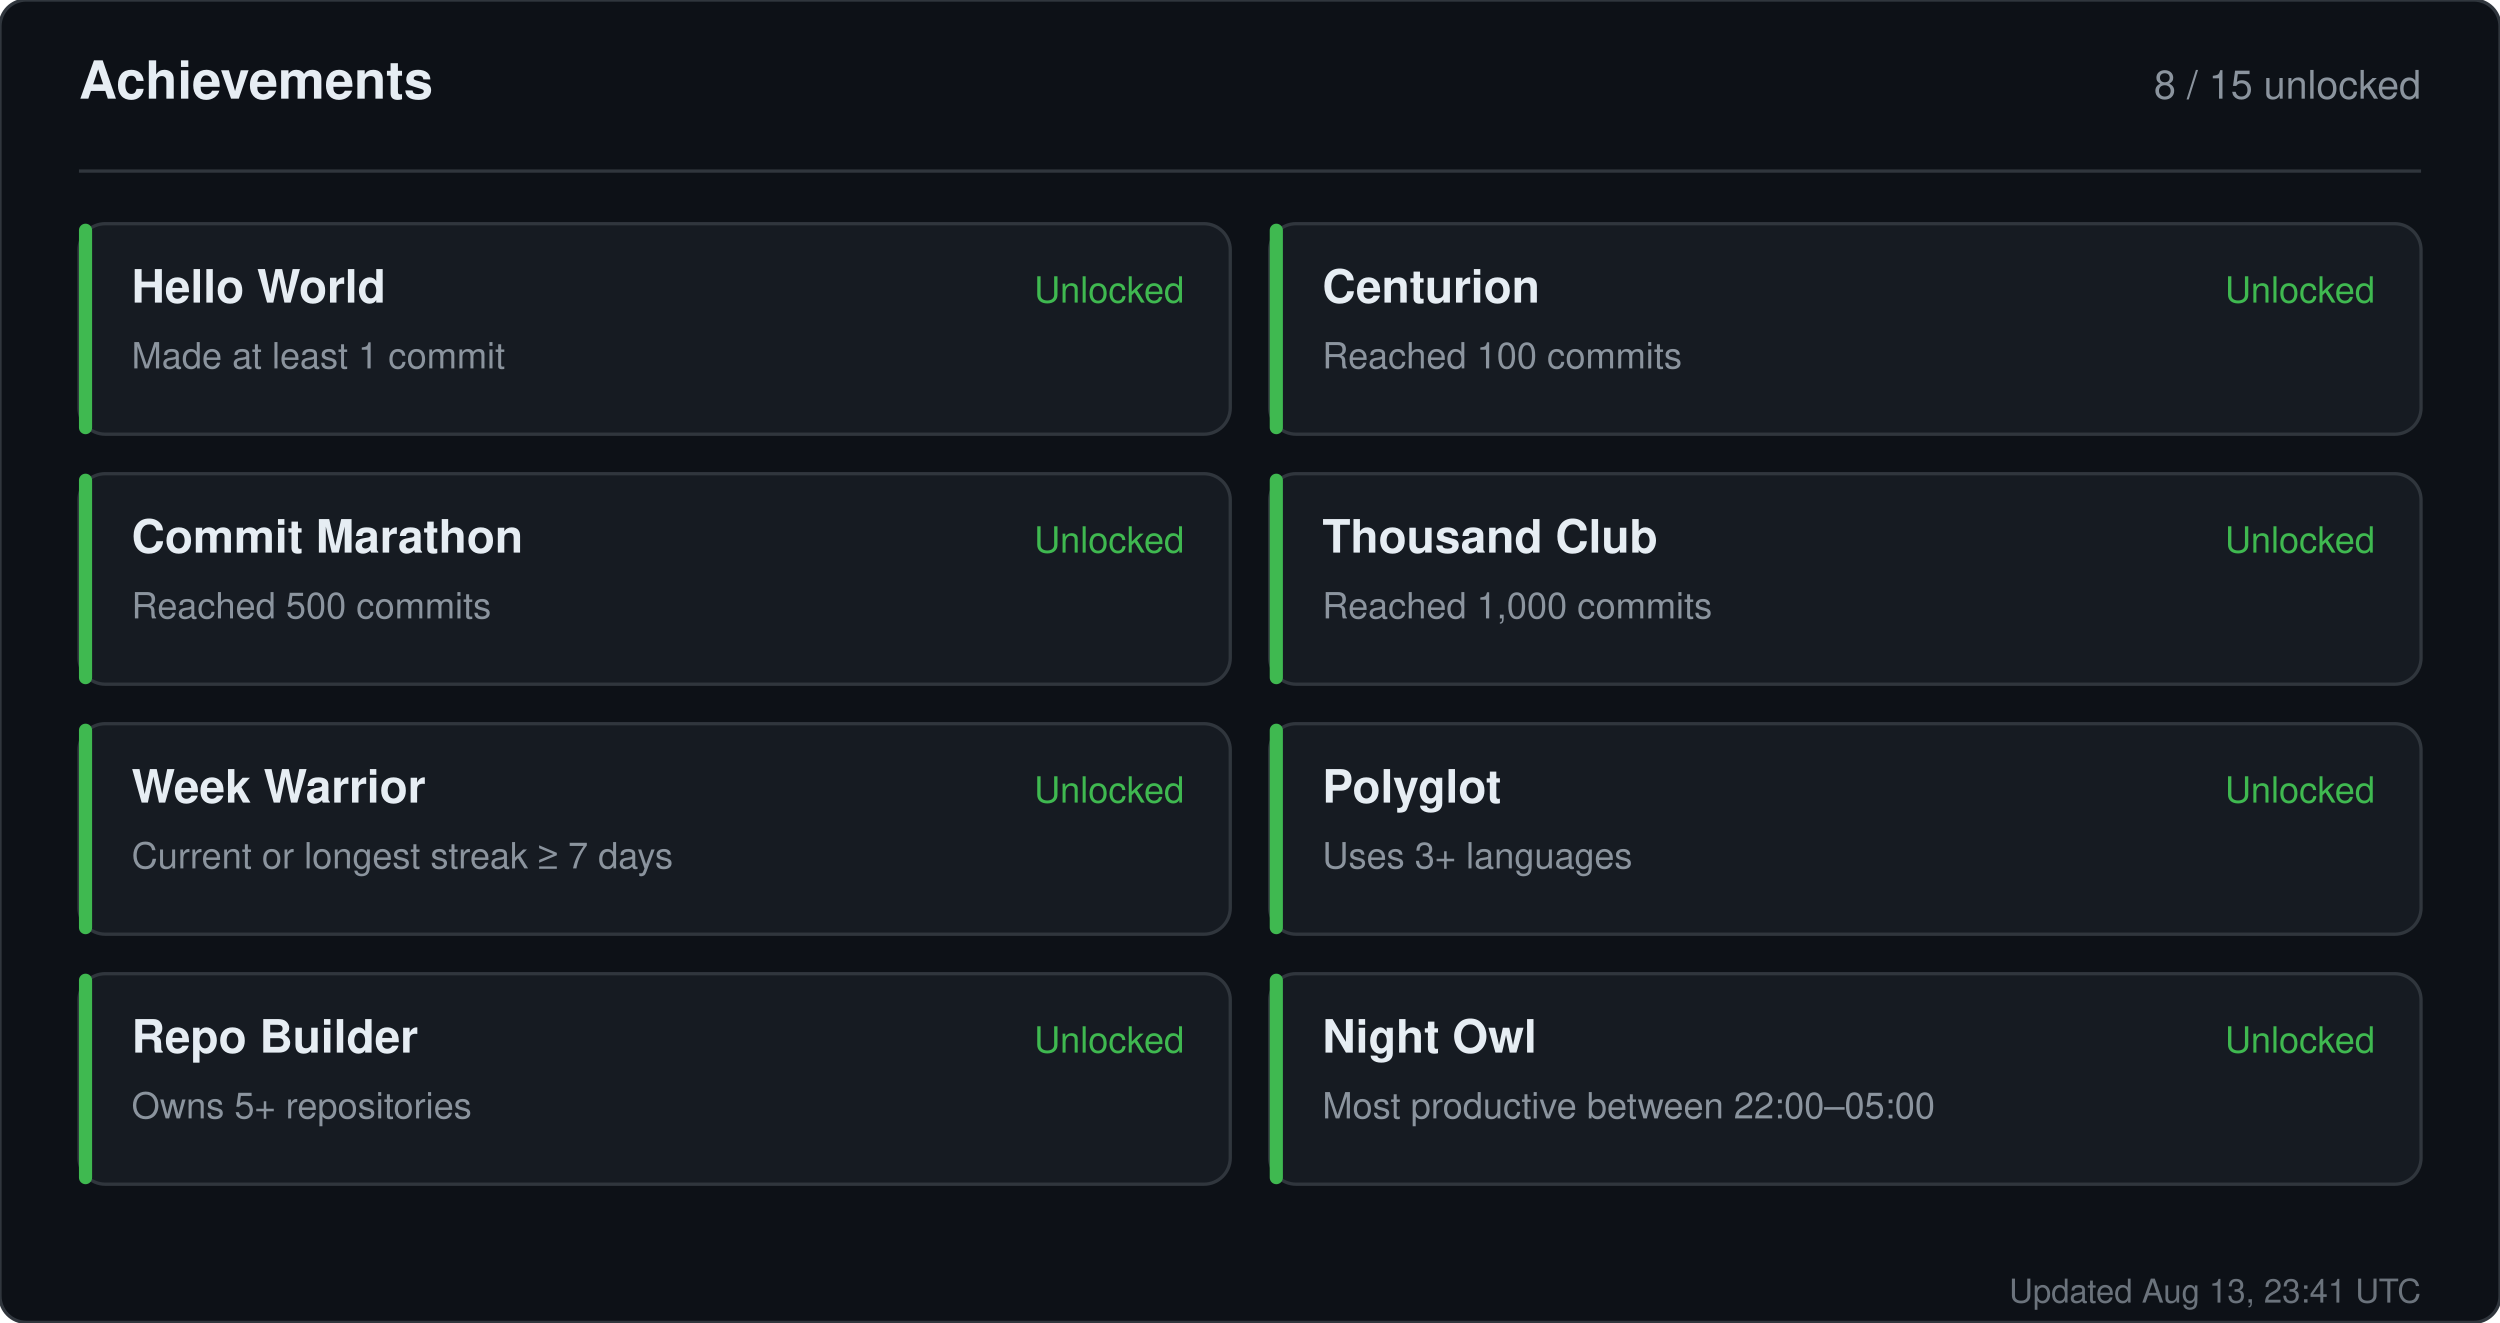
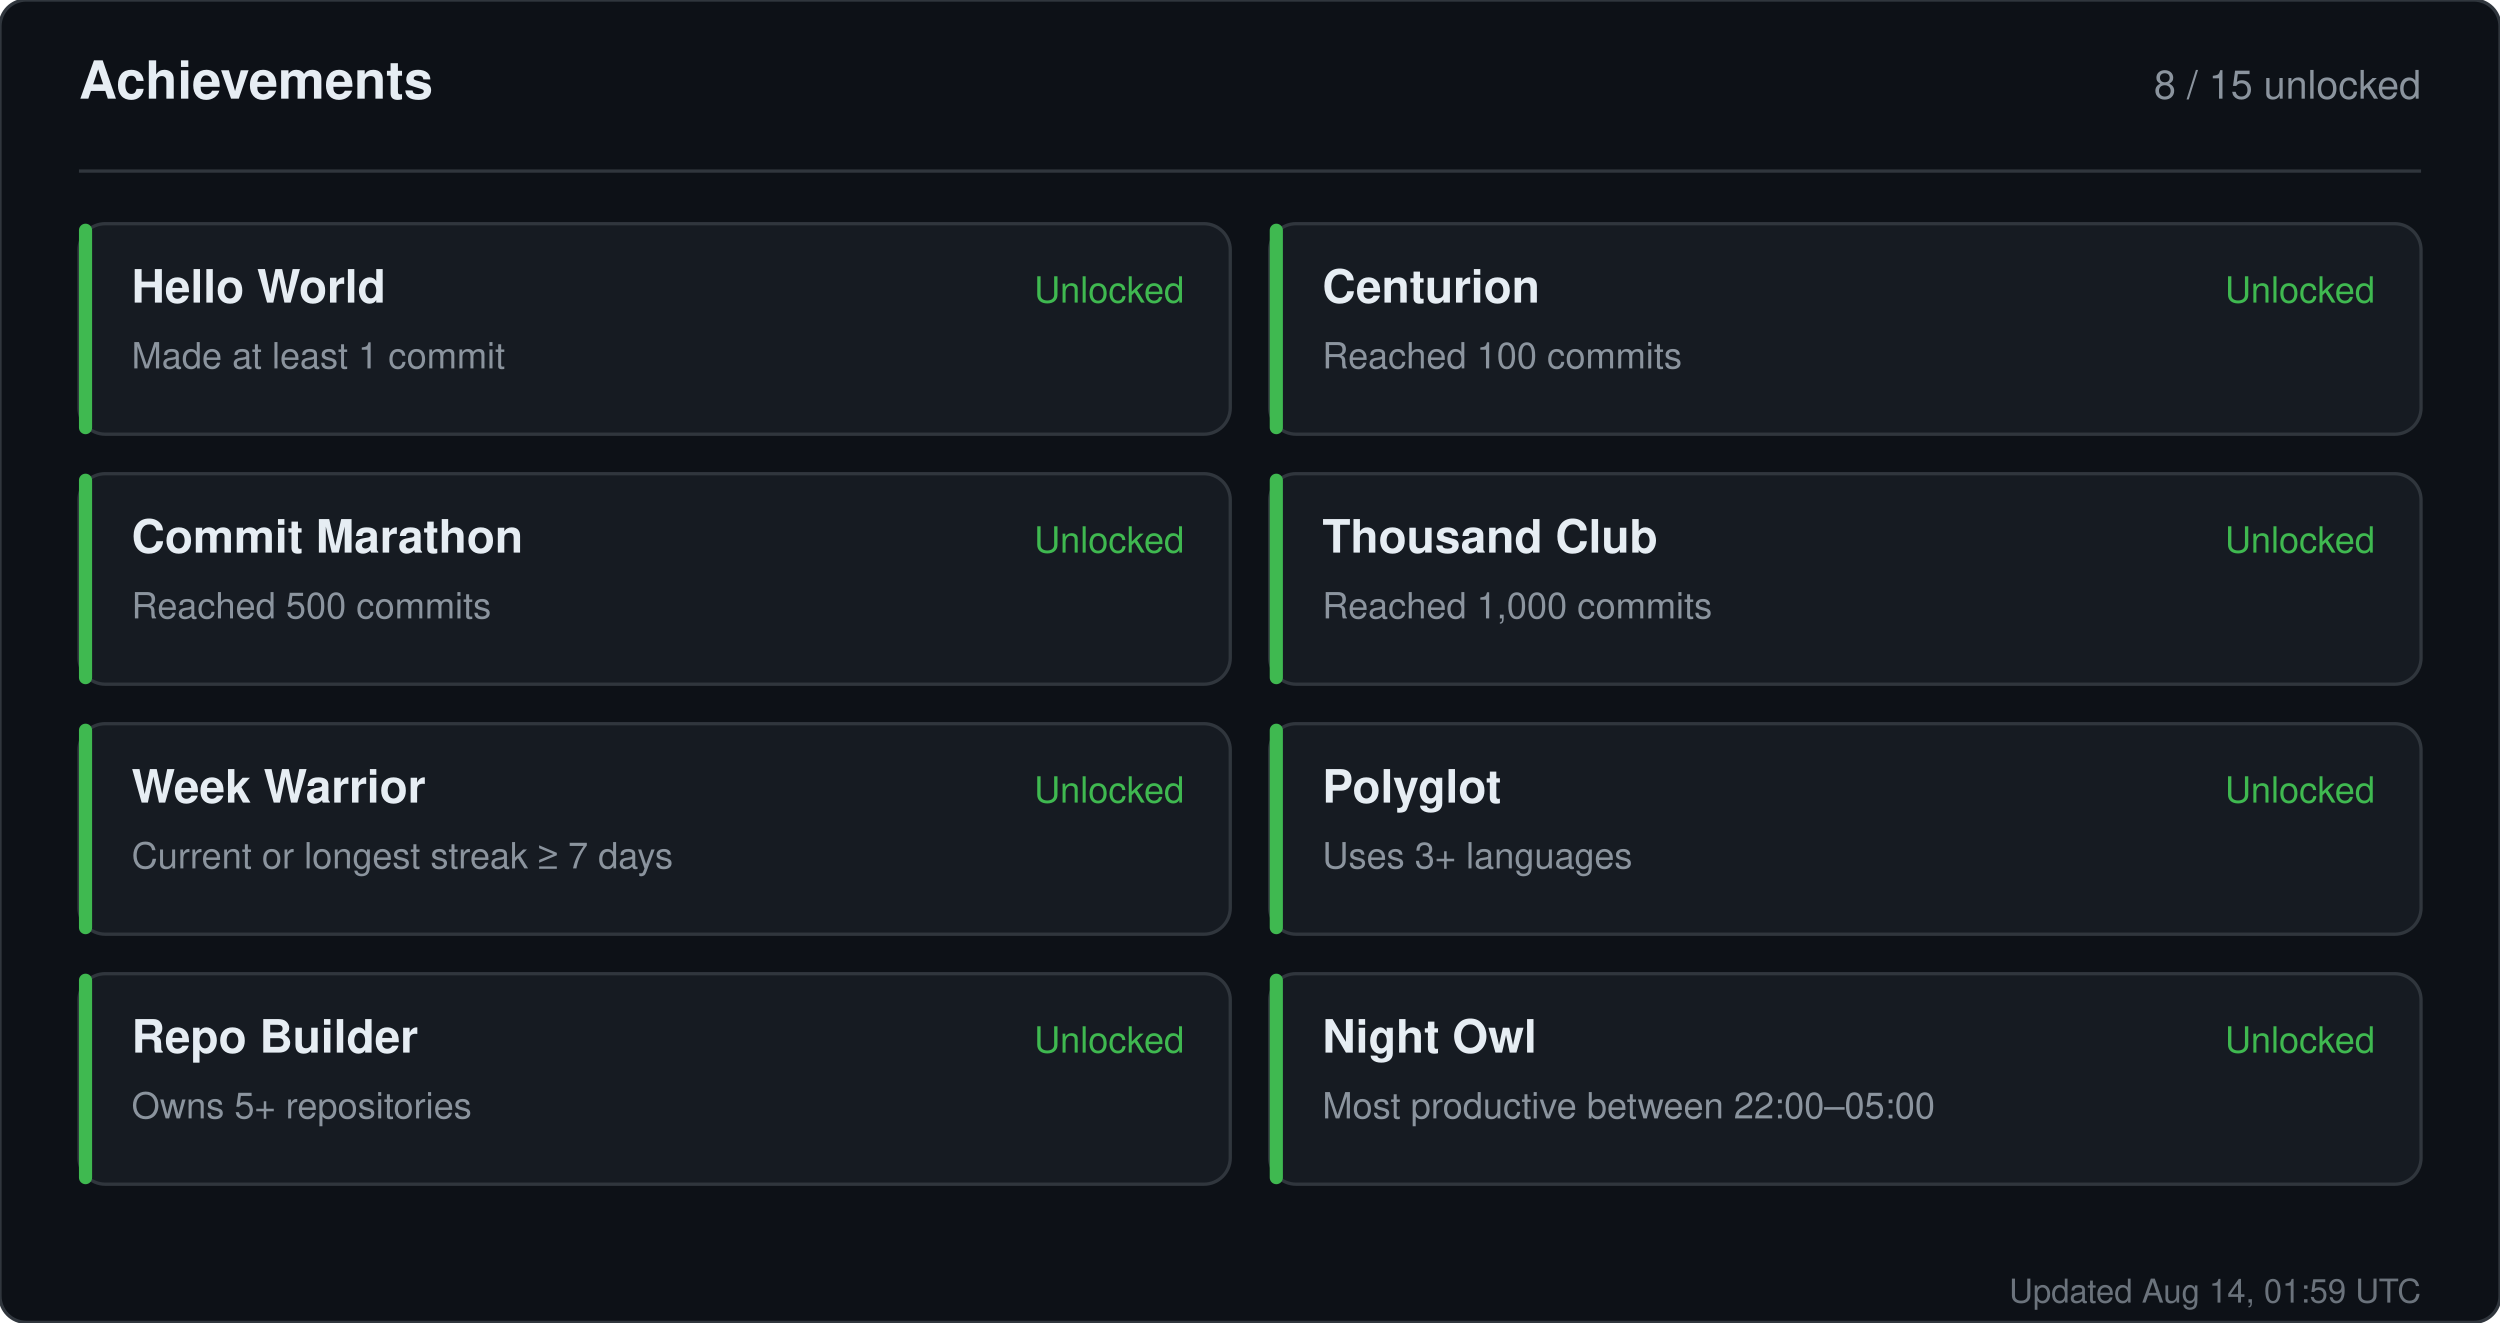
<svg xmlns="http://www.w3.org/2000/svg" width="760" height="402" viewBox="0 0 760 402" role="img" aria-label="Achievements for sandiirawan12">
  <rect width="760" height="402" rx="8" fill="#0d1117" stroke="#30363d" />
  <g font-family="-apple-system, BlinkMacSystemFont, Segoe UI, Helvetica, Arial, sans-serif">
    <text x="24" y="30" fill="#e6edf3" font-size="16" font-weight="700">Achievements</text>
    <text x="736" y="30" fill="#8b949e" font-size="12" text-anchor="end">8 / 15 unlocked</text>
    <line x1="24" y1="52" x2="736" y2="52" stroke="#30363d" />
    <rect x="24" y="68" width="350" height="64" rx="8" fill="#161b22" stroke="#30363d" />
    <rect x="24" y="68" width="4" height="64" rx="2" fill="#3fb950" />
    <text x="40" y="92" fill="#e6edf3" font-size="14" font-weight="700">Hello World</text>
    <text x="40" y="112" fill="#8b949e" font-size="11">Made at least 1 commit</text>
    <text x="360" y="92" fill="#3fb950" font-size="11" text-anchor="end">Unlocked</text>
    <rect x="386" y="68" width="350" height="64" rx="8" fill="#161b22" stroke="#30363d" />
    <rect x="386" y="68" width="4" height="64" rx="2" fill="#3fb950" />
    <text x="402" y="92" fill="#e6edf3" font-size="14" font-weight="700">Centurion</text>
    <text x="402" y="112" fill="#8b949e" font-size="11">Reached 100 commits</text>
    <text x="722" y="92" fill="#3fb950" font-size="11" text-anchor="end">Unlocked</text>
    <rect x="24" y="144" width="350" height="64" rx="8" fill="#161b22" stroke="#30363d" />
    <rect x="24" y="144" width="4" height="64" rx="2" fill="#3fb950" />
    <text x="40" y="168" fill="#e6edf3" font-size="14" font-weight="700">Commit Marathon</text>
    <text x="40" y="188" fill="#8b949e" font-size="11">Reached 500 commits</text>
    <text x="360" y="168" fill="#3fb950" font-size="11" text-anchor="end">Unlocked</text>
    <rect x="386" y="144" width="350" height="64" rx="8" fill="#161b22" stroke="#30363d" />
    <rect x="386" y="144" width="4" height="64" rx="2" fill="#3fb950" />
    <text x="402" y="168" fill="#e6edf3" font-size="14" font-weight="700">Thousand Club</text>
    <text x="402" y="188" fill="#8b949e" font-size="11">Reached 1,000 commits</text>
    <text x="722" y="168" fill="#3fb950" font-size="11" text-anchor="end">Unlocked</text>
    <rect x="24" y="220" width="350" height="64" rx="8" fill="#161b22" stroke="#30363d" />
    <rect x="24" y="220" width="4" height="64" rx="2" fill="#3fb950" />
    <text x="40" y="244" fill="#e6edf3" font-size="14" font-weight="700">Week Warrior</text>
    <text x="40" y="264" fill="#8b949e" font-size="11">Current or longest streak ≥ 7 days</text>
    <text x="360" y="244" fill="#3fb950" font-size="11" text-anchor="end">Unlocked</text>
    <rect x="386" y="220" width="350" height="64" rx="8" fill="#161b22" stroke="#30363d" />
    <rect x="386" y="220" width="4" height="64" rx="2" fill="#3fb950" />
    <text x="402" y="244" fill="#e6edf3" font-size="14" font-weight="700">Polyglot</text>
    <text x="402" y="264" fill="#8b949e" font-size="11">Uses 3+ languages</text>
    <text x="722" y="244" fill="#3fb950" font-size="11" text-anchor="end">Unlocked</text>
    <rect x="24" y="296" width="350" height="64" rx="8" fill="#161b22" stroke="#30363d" />
    <rect x="24" y="296" width="4" height="64" rx="2" fill="#3fb950" />
    <text x="40" y="320" fill="#e6edf3" font-size="14" font-weight="700">Repo Builder</text>
    <text x="40" y="340" fill="#8b949e" font-size="11">Owns 5+ repositories</text>
    <text x="360" y="320" fill="#3fb950" font-size="11" text-anchor="end">Unlocked</text>
    <rect x="386" y="296" width="350" height="64" rx="8" fill="#161b22" stroke="#30363d" />
    <rect x="386" y="296" width="4" height="64" rx="2" fill="#3fb950" />
    <text x="402" y="320" fill="#e6edf3" font-size="14" font-weight="700">Night Owl</text>
    <text x="402" y="340" fill="#8b949e" font-size="11">Most productive between 22:00–05:00</text>
    <text x="722" y="320" fill="#3fb950" font-size="11" text-anchor="end">Unlocked</text>
-     <text x="736" y="396" fill="#8b949e" font-size="10" text-anchor="end" opacity="0.75">Updated Aug 13, 23:41 UTC</text>
+     <text x="736" y="396" fill="#8b949e" font-size="10" text-anchor="end" opacity="0.75">Updated Aug 14, 01:59 UTC</text>
  </g>
</svg>
